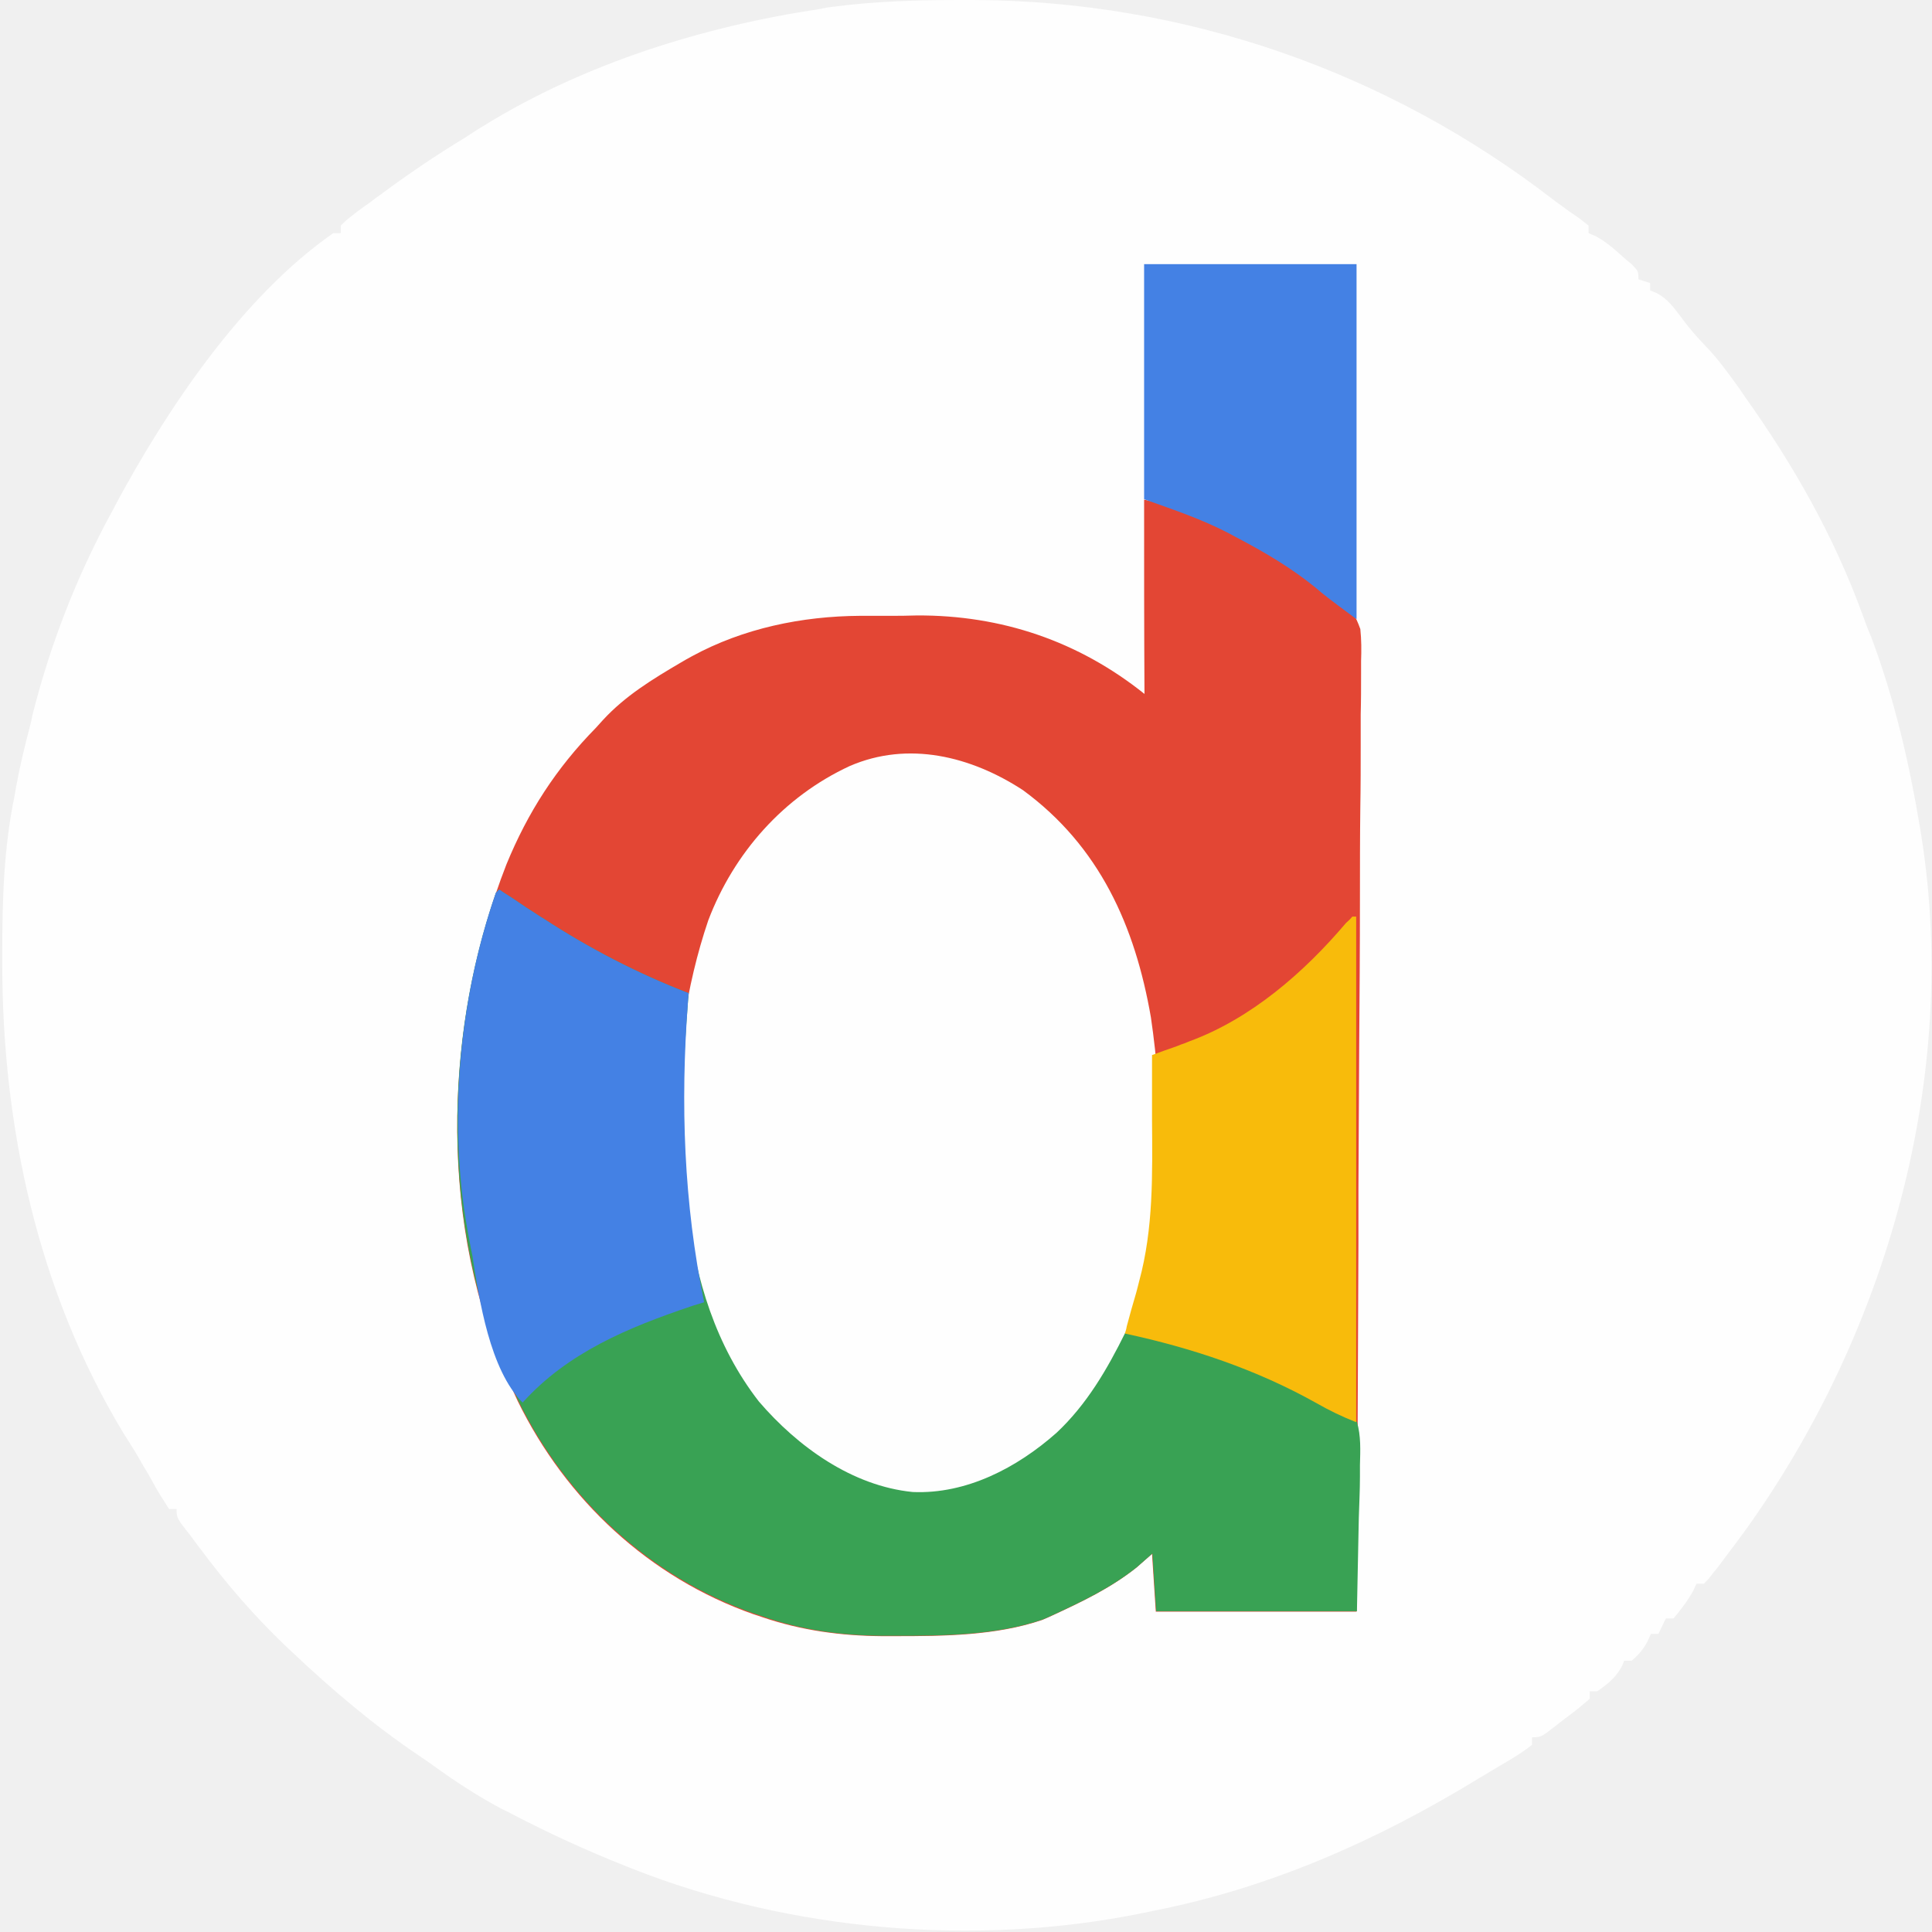
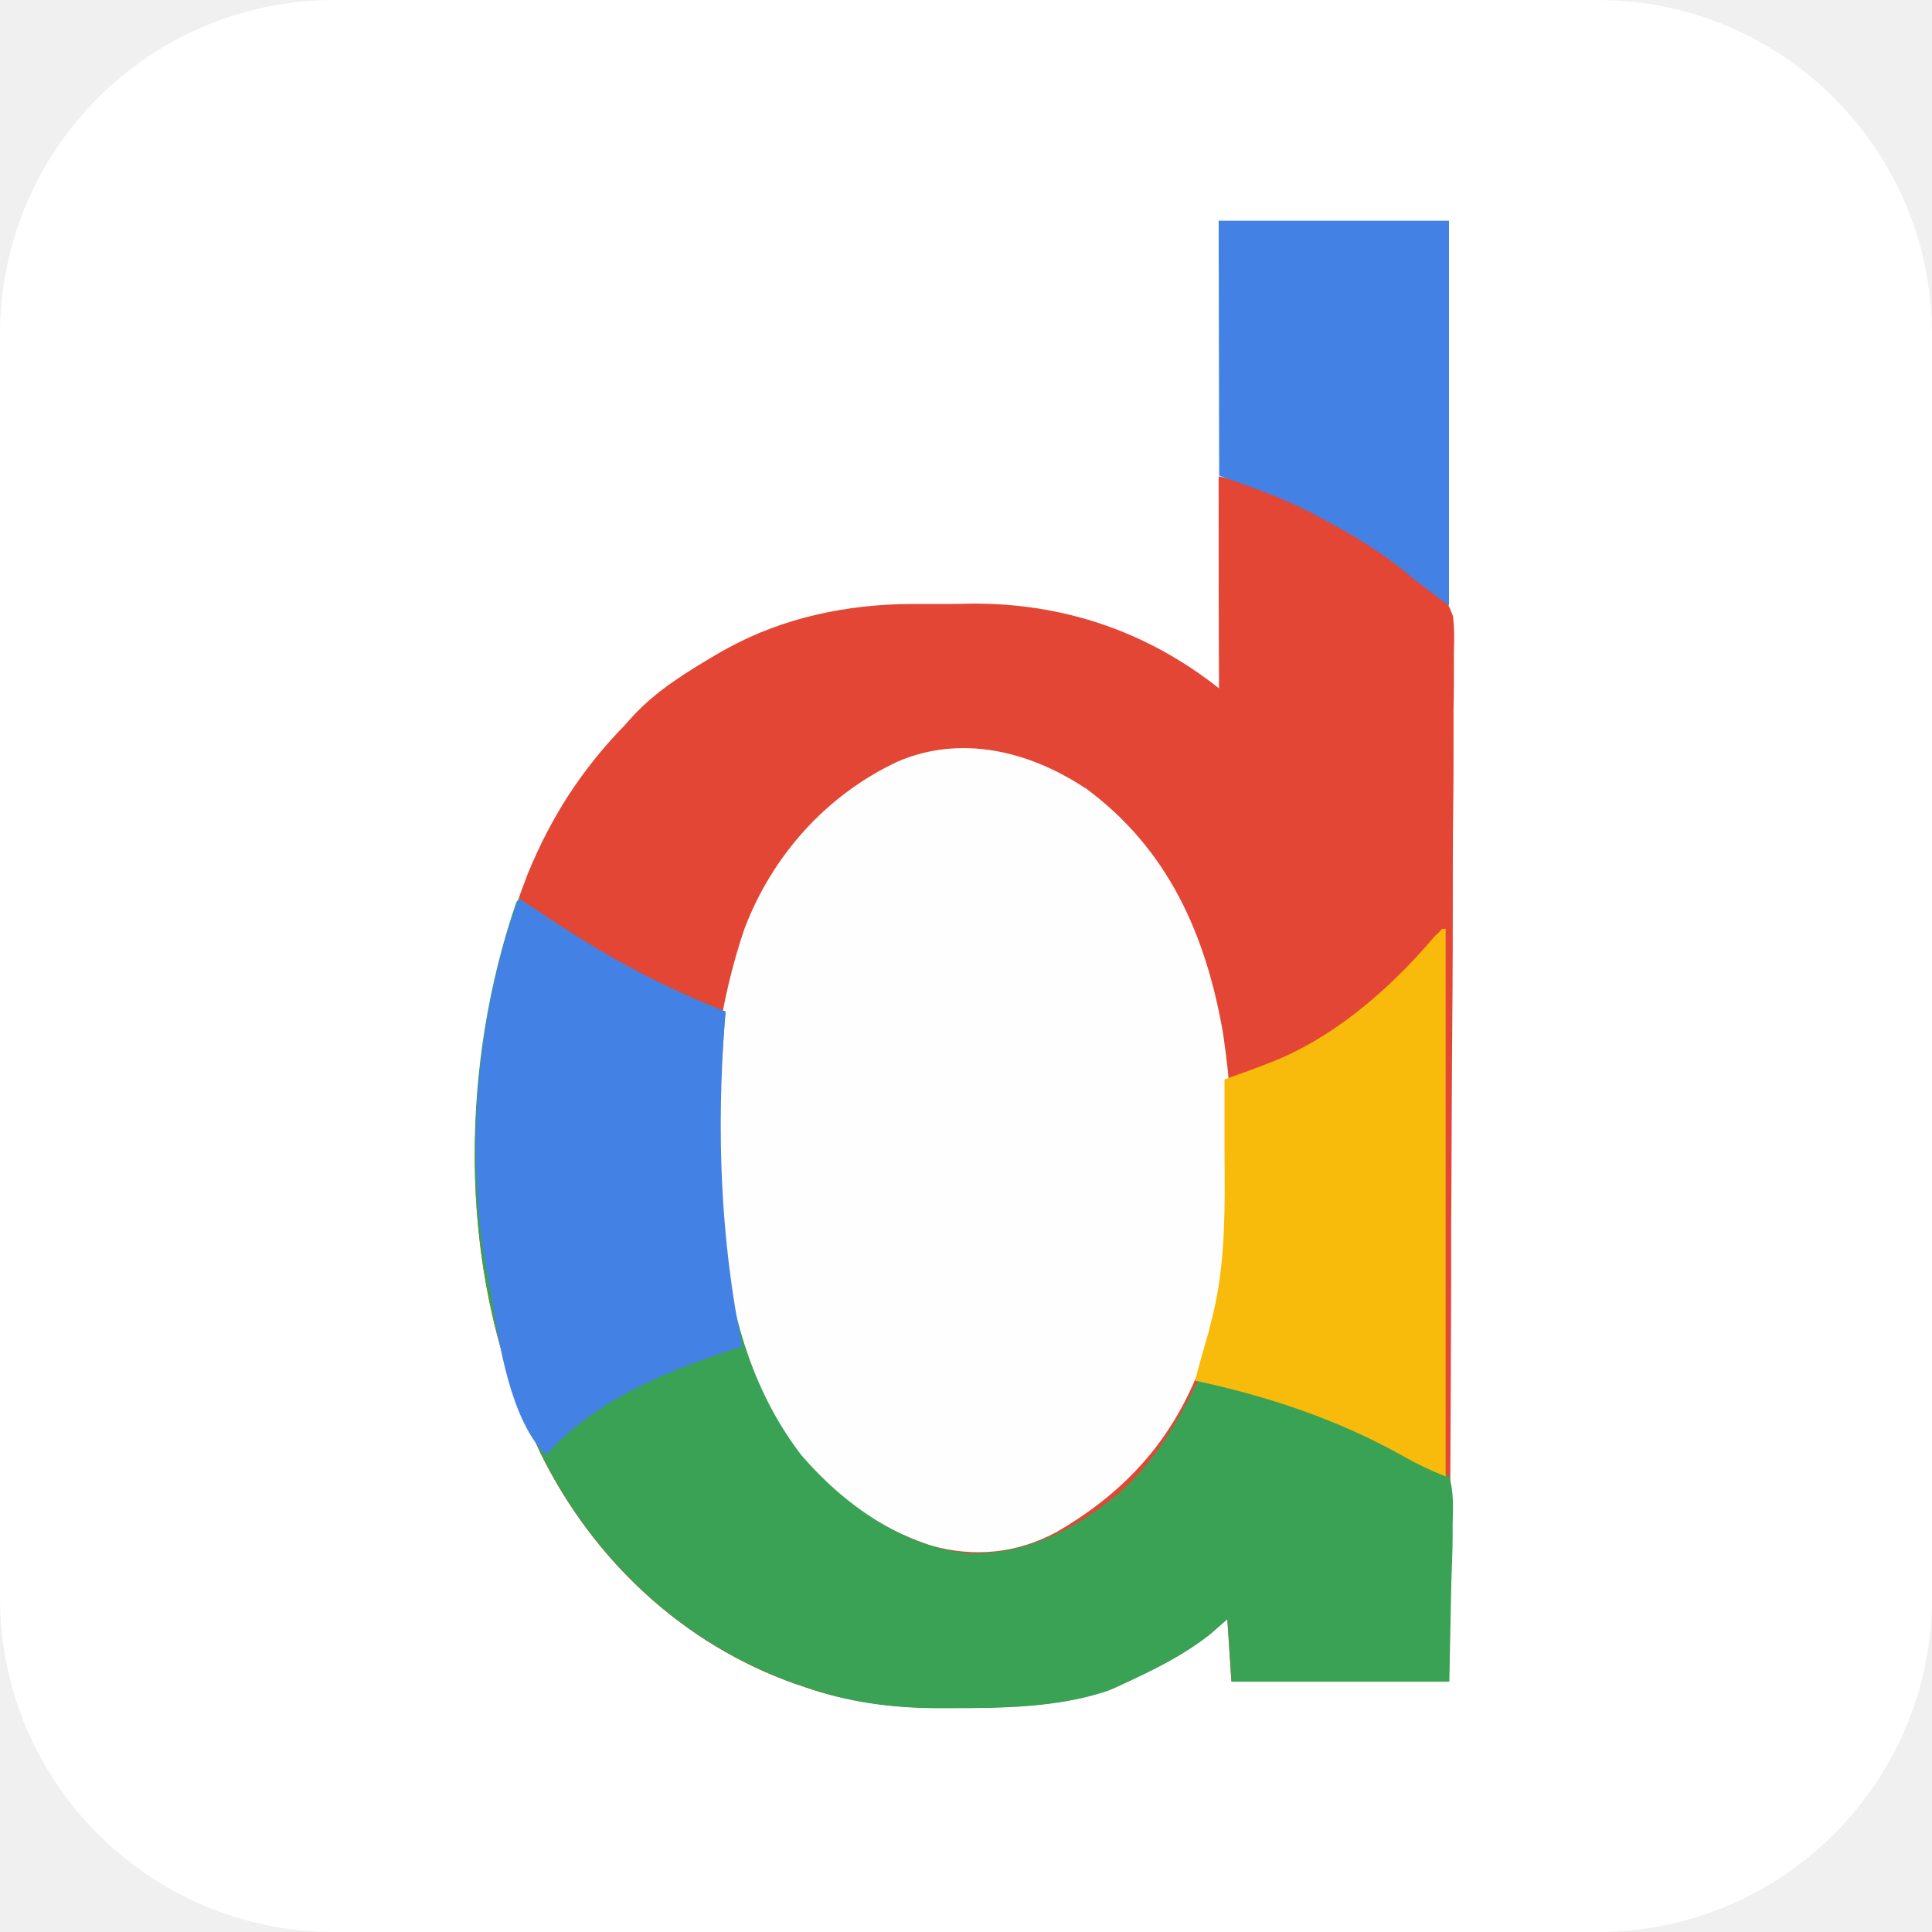
- <svg xmlns="http://www.w3.org/2000/svg" viewBox="0 0 512 512">
+ <svg xmlns="http://www.w3.org/2000/svg" version="1.1" viewBox="0 0 26 26">
  <style>.degoog_svg__st0{fill:#fefefe}</style>
-   <path d="M254.9 0h3C314 .2 367.7 18.9 412 53.2c1.9 1.4 3.9 2.9 5.9 4.2 1 .7 2 1.5 3.1 2.4v2c.6.2 1.1.5 1.7.7 2.8 1.5 4.9 3.3 7.2 5.4.8.7 1.6 1.4 2.5 2.1 1.8 1.9 1.8 1.9 1.8 4 1 .3 2 .7 3.1 1v2c.9.3.9.3 1.8.7 2.9 1.6 4.3 3.6 6.3 6.2 2 2.8 4.1 5.2 6.5 7.7 3.4 3.5 6.1 7.3 9 11.3.8 1.2.8 1.2 1.7 2.5 12.8 18 23.4 36.7 31 57.5.7 2 1.5 4.1 2.4 6.2 6.1 16.4 9.9 32.8 12.8 50.1.1.8.3 1.6.4 2.5C519.3 285.6 500 353 463 404.9c-1.8 2.5-3.6 4.9-5.5 7.4-.5.7-1.1 1.5-1.7 2.3-.5.7-1 1.3-1.6 2-.5.6-.9 1.2-1.4 1.8-.4.4-.8.8-1.2 1.3h-2c-.4.8-.4.8-.8 1.7-1.5 2.8-3.3 5.1-5.3 7.5h-2c-.7 1.3-1.3 2.7-2 4.1h-2c-.3.6-.5 1.2-.8 1.8-1.2 2.3-2.4 3.7-4.3 5.3h-2c-.3.9-.3.9-.7 1.7-1.7 3-3.7 4.5-6.4 6.4h-2v2c-2.1 1.8-4.3 3.6-6.5 5.2-.6.5-1.2.9-1.8 1.4-4.6 3.6-4.6 3.6-7 3.6v2c-3.5 2.8-7.5 4.9-11.3 7.2-.8.5-1.6 1-2.5 1.5-26.9 16.5-55.5 29.2-86.6 35.3-.9.2-1.9.4-2.9.6-44.1 9-93.2 4.8-135.2-11.8-.7-.3-1.3-.5-2-.8-10.1-4-20.1-8.6-29.7-13.6q-1.35-.75-3-1.5c-6.5-3.5-12.5-7.4-18.5-11.8-1.1-.8-2.4-1.6-3.5-2.4-12-8.1-22.8-17.3-33.4-27.3-.5-.5-1.1-1-1.6-1.5-8.5-8.1-15.9-16.7-22.9-26.1-.7-.9-1.3-1.7-2-2.7-4.1-5.2-4.1-5.2-4.1-7.6h-2c-1.5-2.4-3-4.6-4.3-7.1-.8-1.4-1.6-2.9-2.5-4.3l-1.2-2.1c-1.3-2.3-2.8-4.5-4.2-6.8-22.5-37.3-32-80.9-32-124.2v-2.9c0-14.2.4-27.9 3.3-41.8.1-.8.3-1.6.4-2.4 1-5.4 2.3-10.7 3.7-16.1.2-.7.4-1.5.5-2.3 4.7-18.8 11.7-36.9 21-54 .3-.6.7-1.2 1-1.9 13.4-25 33.4-55.2 57.8-72.2h2v-2c1.3-1.3 1.3-1.3 3.2-2.8 1-.8 1-.8 2.1-1.6.8-.6 1.5-1.1 2.4-1.7.8-.6 1.5-1.2 2.4-1.8 7.4-5.5 14.9-10.6 22.8-15.4 1.7-1.1 3.5-2.3 5.2-3.3C155 16.8 186.5 7 217.2 2.4c1.8-.4 1.8-.4 3.5-.6C232.2.3 243.3 0 254.9 0" class="degoog_svg__st0" />
-   <path d="M303.2 132.4c7.9 1.7 13.6 3.7 20.7 7.2 1 .5 2 1 3.2 1.5 7.7 3.8 14.9 8 21.6 13.5 1.3 1 2.7 2 4 3.1 6.3 5 6.3 5 7.8 9 .3 2.9.3 5.6.2 8.5v3.3c0 3.6 0 7.3-.1 10.8v7.8c0 5.5 0 11.2-.1 16.7-.1 8.1-.1 16.2-.1 24.1 0 13.1-.1 26.2-.2 39.2-.1 12.7-.1 25.4-.2 38.1v14.2c-.1 32.5-.3 65.2-.5 97.7h-53.2c-.3-5.1-.7-10.1-1-15.3-1.3 1.1-2.7 2.4-4.1 3.6-6.9 5.5-14.5 9.1-22.5 12.8-.8.4-1.6.7-2.5 1.1-12.3 4.2-26.2 4.3-39 4.3h-3.6c-10.8-.1-21.2-1.5-31.5-5-.8-.3-1.5-.5-2.4-.8-27.6-9.7-49.7-30.3-62.5-56.5-1-2.1-1.9-4.3-2.9-6.5-.3-.7-.6-1.4-.9-2.3-17.4-41.5-15.4-91.9.8-133.4 5.7-13.9 13.2-25.5 23.7-36.2.9-1 .9-1 1.9-2.1 5.9-6.4 13.1-10.8 20.6-15.2 1-.6 1.9-1.1 3-1.7 13.6-7.4 29.1-10.6 44.5-10.7h7.5c2.6 0 5 0 7.6-.1 22.4-.1 42.8 6.8 60.3 20.8-.1-17.2-.1-34.1-.1-51.5" style="fill:#e34634" />
-   <path d="M271.1 209.4c20.3 14.9 29.7 36 33.9 60.2 3.2 21.8 4 48.7-1.9 70-.2.8-.4 1.6-.7 2.5-6.3 22.4-18.1 37.9-38.2 49.4-9.9 5.3-20.1 6.2-30.8 3.3-19-6.3-32.4-19.4-41.7-36.9-15.9-33.5-15.8-79.3-4-114 6.8-17.9 20-32.8 37.5-40.9 15.5-6.7 32.1-2.6 45.9 6.4" class="degoog_svg__st0" />
-   <path d="M132.3 235.7c.5.4 1 .7 1.6 1.1 2.6 1.6 5 3.4 7.6 5 .8.5 1.6 1.1 2.5 1.6 12.1 7.9 25 14.6 38.5 19.8-.1.8-.1 1.6-.2 2.5-2.7 35.2-4 76.3 18.8 105.7 10.3 12 24.7 22.4 40.8 24 14.2.6 27.6-6.4 38.1-15.7 8-7.5 13.4-16.8 18.2-26.5 7.7.4 14.2 2 21.4 4.6 1 .4 2 .7 3.1 1.1 9 3.3 18 7 26.5 11.6 2.3 1.2 2.3 1.2 4.4 2.1 2.4 1.1 4.1 2.3 6 4.2 1.1 3.8.9 7.5.8 11.5v3c0 3.7-.2 7.3-.3 10.9-.2 8.2-.3 16.4-.5 24.8h-53.2c-.3-5.1-.7-10.1-1-15.3-1.3 1.1-2.7 2.4-4.1 3.6-6.9 5.5-14.5 9.1-22.5 12.8-.8.4-1.6.7-2.5 1.1-12.3 4.2-26.2 4.3-39 4.3h-3.6c-10.8-.1-21.2-1.5-31.5-5.1-1.1-.4-1.1-.4-2.4-.8-27.6-9.7-49.7-30.3-62.5-56.5-1-2.1-1.9-4.3-2.9-6.5-.3-.7-.6-1.4-.9-2.3-16.3-38.8-15.8-86.1-2.1-125.6.2-.3.6-.7.9-1" style="fill:#39a254" />
-   <path d="M358.4 242.9h1v134c-3.8-1.5-7.1-3.1-10.6-5.1-15.9-8.9-33-14.6-50.7-18.4.2-.6.4-1.2.5-1.9.8-3 1.6-5.9 2.5-8.9.3-1 .5-2 .8-3.1 3.8-14 3.5-28.3 3.4-42.8v-17.1c1.6-.6 1.6-.6 3.3-1.2 1.4-.5 3-1 4.4-1.6.7-.2 1.4-.5 2.1-.8 16.4-6 30.5-18.3 41.6-31.4.6-.5 1.2-1.1 1.7-1.7" style="fill:#f8bb0b" />
-   <path d="M132.3 235.7c.5.4 1 .7 1.6 1.1 2.6 1.6 5 3.4 7.6 5 .8.5 1.6 1.1 2.5 1.6 12.1 7.9 25 14.6 38.5 19.8-.1.8-.1 1.6-.2 2.5-2 26.8-1.1 53 4.3 79.4-1.1.4-2.4.7-3.5 1.1-16.6 5.6-32.6 12.2-44.6 25.5-8.7-8.7-11.5-27.2-13.3-38.9-.3-1.4-.6-2.8-.8-4.1-5.9-30.1-3-63.2 7-92.1zM303.2 70h56.3v94.1c-8.2-6.1-8.2-6.1-10.9-8.4-6.3-5.1-13-9.1-20.2-12.9-.8-.4-1.7-.9-2.6-1.4-7.5-3.9-14.5-6.2-22.6-9.1z" style="fill:#4481e4" />
+   <rect width="26" height="26" rx="4.5" ry="4.5" fill="#fff" />
+   <path d="m16.4 6.41c.434.093.748.204 1.14.396.055.028.11.055.176.083.424.209.82.44 1.19.742.071.055.148.11.22.17.346.275.346.275.429.495.017.16.017.308.011.468v.182c0 .198 0 .402-.005.594v.429c0 .302 0 .616-.005.918-.005.446-.005.891-.005 1.33 0 .72-.005 1.44-.011 2.16-.005.698-.005 1.4-.011 2.1v.781c-.005 1.79-.017 3.59-.028 5.37h-2.93c-.017-.28-.038-.556-.055-.842-.071.06-.148.132-.226.198-.38.302-.798.5-1.24.704-.044.022-.088.038-.138.06-.676.231-1.44.236-2.14.236h-.198c-.594-.005-1.17-.083-1.73-.275-.044-.017-.083-.028-.132-.044-1.52-.534-2.73-1.67-3.44-3.11-.055-.116-.104-.236-.16-.358-.017-.038-.033-.077-.05-.126-.957-2.28-.847-5.05.044-7.32.314-.764.726-1.4 1.3-1.99.05-.055.05-.055.104-.116.324-.352.72-.594 1.13-.836.055-.033.104-.06.165-.093.748-.407 1.6-.583 2.45-.588h.412c.143 0 .275 0 .418-.005 1.23-.005 2.35.374 3.32 1.14-.005-.946-.005-1.88-.005-2.83" fill="#e34634" />
+   <path class="degoog_svg__st0" d="m14.6 10.6c1.12.82 1.63 1.98 1.86 3.31.176 1.2.22 2.68-.104 3.85-.011.044-.022.088-.038.138-.346 1.23-.996 2.08-2.1 2.72-.544.292-1.11.341-1.69.182-1.04-.346-1.78-1.07-2.29-2.03-.874-1.84-.869-4.36-.22-6.27.374-.984 1.1-1.8 2.06-2.25.852-.368 1.77-.143 2.52.352" />
+   <path d="m7 12.1c.028.022.055.038.088.06.143.088.275.187.418.275.044.028.088.06.138.088.666.434 1.38.803 2.12 1.09-.005.044-.005.088-.011.138-.148 1.94-.22 4.2 1.03 5.83.566.66 1.36 1.23 2.24 1.32.781.033 1.52-.352 2.1-.864.44-.412.737-.924 1-1.46.424.022.781.11 1.18.253.055.022.11.038.17.06.495.182.99.385 1.46.638.126.066.126.066.242.116.132.06.226.126.33.231.06.209.05.412.044.632v.165c0 .204-.011.402-.017.6-.011.451-.017.902-.028 1.36h-2.93c-.017-.28-.038-.556-.055-.842-.071.06-.148.132-.226.198-.38.302-.798.5-1.24.704-.044.022-.088.038-.138.06-.676.231-1.44.236-2.14.236h-.198c-.594-.005-1.17-.083-1.73-.28-.06-.022-.06-.022-.132-.044-1.52-.534-2.73-1.67-3.44-3.11-.055-.116-.104-.236-.16-.358-.017-.038-.033-.077-.05-.126-.896-2.13-.869-4.74-.116-6.93.011-.017.033-.038.05-.055" fill="#39a254" />
+   <path d="m19.4 12.5h.055v7.37c-.209-.083-.39-.17-.583-.28-.874-.49-1.82-.803-2.79-1.01.011-.033.022-.066.028-.104.044-.165.088-.324.138-.49.017-.055.028-.11.044-.17.209-.77.192-1.56.187-2.35v-.94c.088-.033.088-.033.182-.066.077-.028.165-.055.242-.088.038-.011.077-.028.116-.044.902-.33 1.68-1.01 2.29-1.73.033-.028.066-.06.093-.093" fill="#f8bb0b" />
+   <path d="m7 12.1c.028.022.055.038.088.06.143.088.275.187.418.275.044.028.088.06.138.088.666.434 1.38.803 2.12 1.09-.005.044-.005.088-.011.138-.11 1.47-.06 2.92.236 4.37-.06.022-.132.038-.192.06-.913.308-1.79.671-2.45 1.4-.478-.478-.632-1.5-.732-2.14-.017-.077-.033-.154-.044-.226-.324-1.66-.165-3.48.385-5.07zm9.4-9.13h3.1v5.18c-.451-.336-.451-.336-.6-.462-.346-.28-.715-.5-1.11-.71-.044-.022-.093-.05-.143-.077-.412-.214-.798-.341-1.24-.5z" fill="#4481e4" />
</svg>
